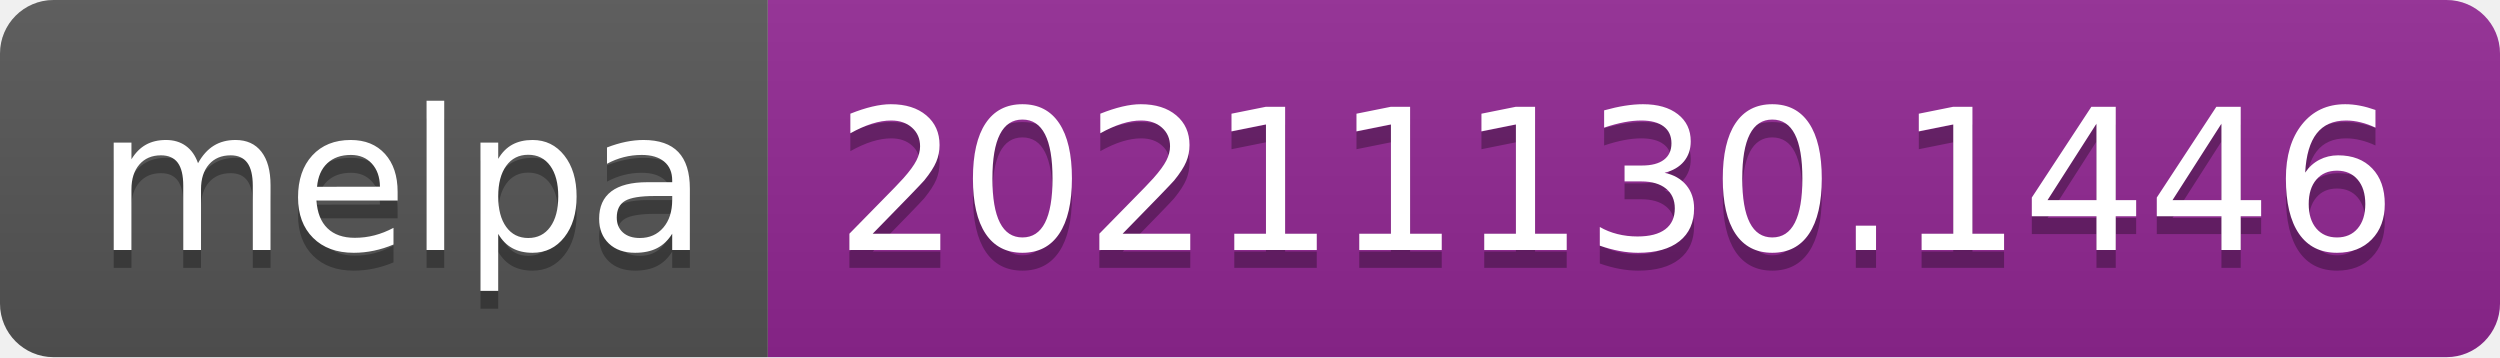
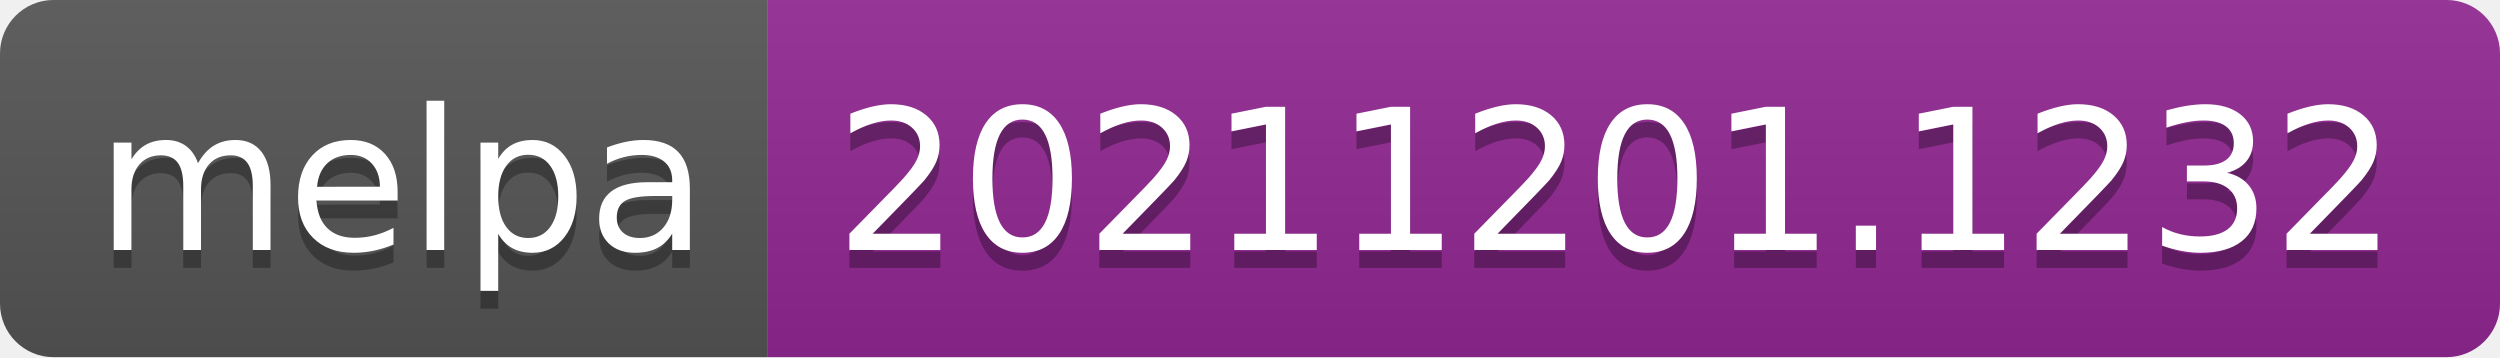
- <svg xmlns="http://www.w3.org/2000/svg" width="140" height="20" role="img" aria-label="melpa: 20211130.1446">
+ <svg xmlns="http://www.w3.org/2000/svg" width="140" height="20" role="img" aria-label="melpa: 20211201.1232">
  <linearGradient id="s" x2="0" y2="100%">
    <stop offset="0" stop-color="#bbb" stop-opacity=".1" />
    <stop offset="1" stop-opacity=".1" />
  </linearGradient>
  <clipPath id="r">
    <rect width="140" height="20" rx="3" fill="#fff" />
  </clipPath>
  <g clip-path="url(#r)">
    <rect width="43" height="20" fill="#555" />
    <rect x="43" width="97" height="20" fill="#922793" />
    <rect width="140" height="20" fill="url(#s)" />
  </g>
  <g fill="#fff" text-anchor="middle" font-family="Verdana,Geneva,DejaVu Sans,sans-serif" text-rendering="geometricPrecision" font-size="110">
    <text aria-hidden="true" x="225" y="150" fill="#010101" fill-opacity=".3" transform="scale(.1)" textLength="330">melpa</text>
    <text x="225" y="140" transform="scale(.1)" fill="#fff" textLength="330">melpa</text>
-     <text aria-hidden="true" x="905" y="150" fill="#010101" fill-opacity=".3" transform="scale(.1)" textLength="870">20211130.1446</text>
-     <text x="905" y="140" transform="scale(.1)" fill="#fff" textLength="870">20211130.1446</text>
+     <text aria-hidden="true" x="905" y="150" fill="#010101" fill-opacity=".3" transform="scale(.1)" textLength="870">20211201.1232</text>
+     <text x="905" y="140" transform="scale(.1)" fill="#fff" textLength="870">20211201.1232</text>
  </g>
</svg>
